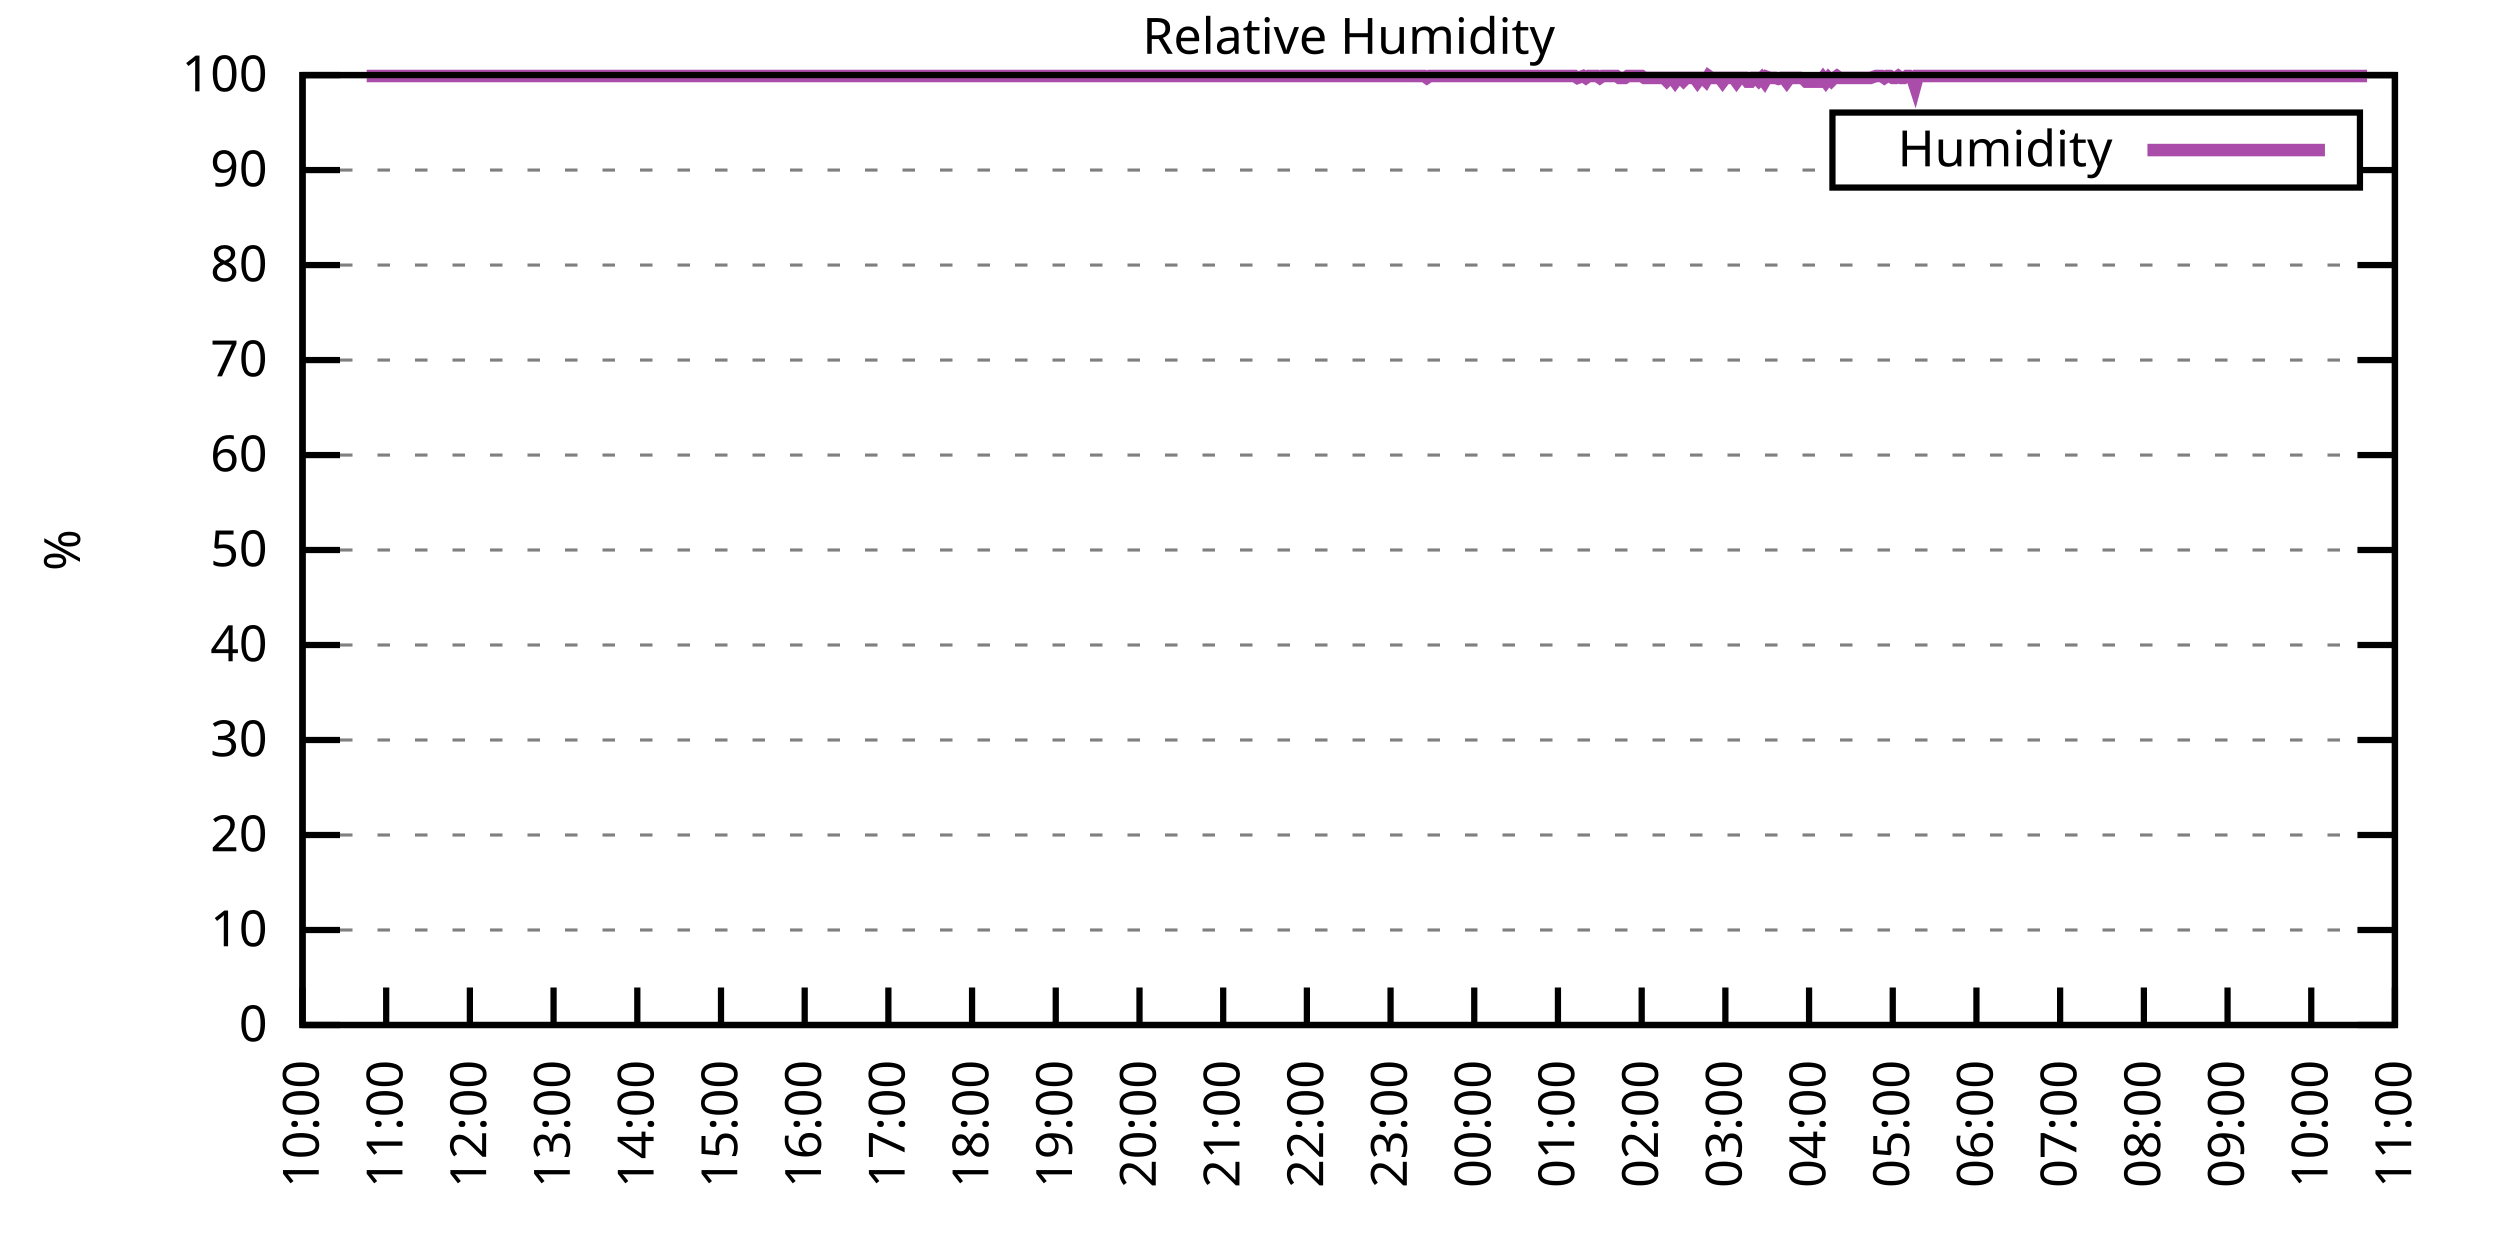
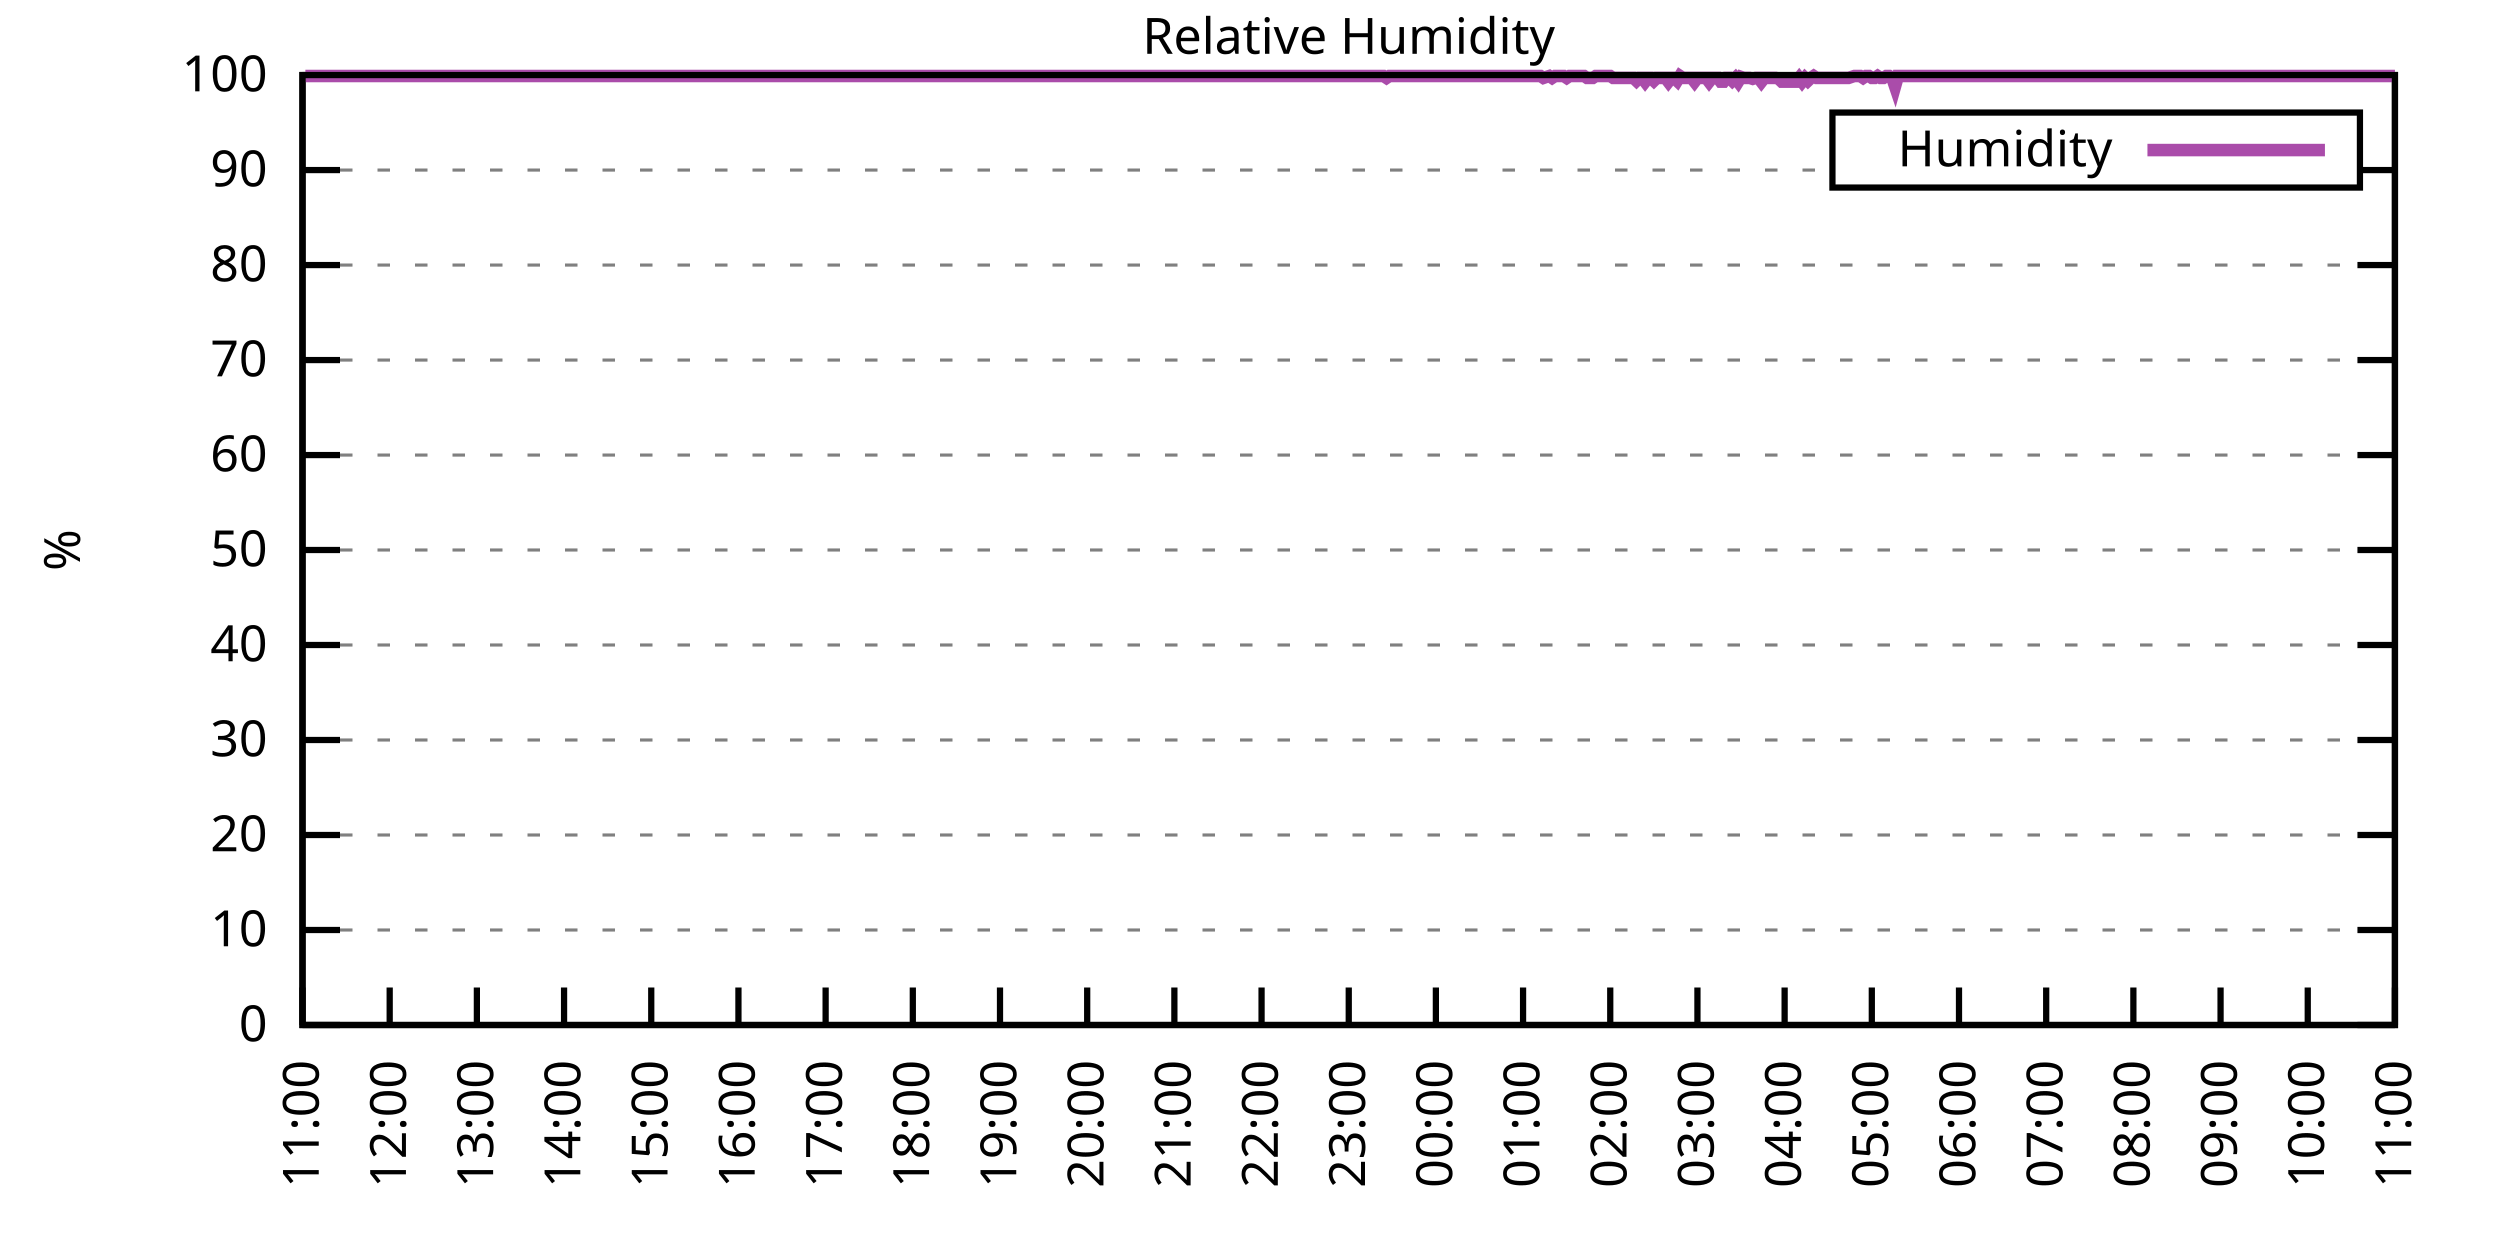
<svg xmlns="http://www.w3.org/2000/svg" xmlns:xlink="http://www.w3.org/1999/xlink" width="400" height="200" viewBox="0 0 400 200">
  <g id="gnuplot_canvas">
    <rect x="0" y="0" width="400" height="200" fill="none" />
    <defs>
      <circle id="gpDot" r="0.5" stroke-width="0.5" stroke="currentColor" />
      <path id="gpPt0" stroke-width="0.333" stroke="currentColor" d="M-1,0 h2 M0,-1 v2" />
      <path id="gpPt1" stroke-width="0.333" stroke="currentColor" d="M-1,-1 L1,1 M1,-1 L-1,1" />
      <path id="gpPt2" stroke-width="0.333" stroke="currentColor" d="M-1,0 L1,0 M0,-1 L0,1 M-1,-1 L1,1 M-1,1 L1,-1" />
      <rect id="gpPt3" stroke-width="0.333" stroke="currentColor" x="-1" y="-1" width="2" height="2" />
      <rect id="gpPt4" stroke-width="0.333" stroke="currentColor" fill="currentColor" x="-1" y="-1" width="2" height="2" />
      <circle id="gpPt5" stroke-width="0.333" stroke="currentColor" cx="0" cy="0" r="1" />
      <use xlink:href="#gpPt5" id="gpPt6" fill="currentColor" stroke="none" />
      <path id="gpPt7" stroke-width="0.333" stroke="currentColor" d="M0,-1.33 L-1.33,0.67 L1.33,0.67 z" />
      <use xlink:href="#gpPt7" id="gpPt8" fill="currentColor" stroke="none" />
      <use xlink:href="#gpPt7" id="gpPt9" stroke="currentColor" transform="rotate(180)" />
      <use xlink:href="#gpPt9" id="gpPt10" fill="currentColor" stroke="none" />
      <use xlink:href="#gpPt3" id="gpPt11" stroke="currentColor" transform="rotate(45)" />
      <use xlink:href="#gpPt11" id="gpPt12" fill="currentColor" stroke="none" />
      <path id="gpPt13" stroke-width="0.333" stroke="currentColor" d="M0,1.330 L1.265,0.411 L0.782,-1.067 L-0.782,-1.076 L-1.265,0.411 z" />
      <use xlink:href="#gpPt13" id="gpPt14" fill="currentColor" stroke="none" />
      <filter id="textbox" filterUnits="objectBoundingBox" x="0" y="0" height="1" width="1">
        <feFlood flood-color="white" flood-opacity="1" result="bgnd" />
        <feComposite in="SourceGraphic" in2="bgnd" operator="atop" />
      </filter>
      <filter id="greybox" filterUnits="objectBoundingBox" x="0" y="0" height="1" width="1">
        <feFlood flood-color="lightgrey" flood-opacity="1" result="grey" />
        <feComposite in="SourceGraphic" in2="grey" operator="atop" />
      </filter>
    </defs>
    <g fill="none" color="white" stroke="currentColor" stroke-width="1.00" stroke-linecap="butt" stroke-linejoin="miter">
</g>
    <g fill="none" color="black" stroke="currentColor" stroke-width="1.00" stroke-linecap="butt" stroke-linejoin="miter">
      <g stroke="none" shape-rendering="crispEdges">
        <polygon fill="rgb(255, 255, 255)" points="48.40,164.00 383.18,164.00 383.18,12.02 48.40,12.02 " />
      </g>
    </g>
    <g fill="none" color="black" stroke="currentColor" stroke-width="1.00" stroke-linecap="butt" stroke-linejoin="miter">
</g>
    <g fill="none" color="black" stroke="black" stroke-width="0.50" stroke-linecap="butt" stroke-linejoin="miter">
</g>
    <g fill="none" color="gray" stroke="currentColor" stroke-width="0.50" stroke-linecap="butt" stroke-linejoin="miter">
      <path stroke="gray" stroke-dasharray="2,4" class="gridline" d="M48.40,164.00 L383.19,164.00  " />
    </g>
    <g fill="none" color="gray" stroke="gray" stroke-width="1.00" stroke-linecap="butt" stroke-linejoin="miter">
</g>
    <g fill="none" color="black" stroke="currentColor" stroke-width="1.00" stroke-linecap="butt" stroke-linejoin="miter">
      <path stroke="black" d="M48.40,164.00 L54.40,164.00 M383.19,164.00 L377.19,164.00  " />
      <g transform="translate(42.80,166.60)" stroke="none" fill="black" font-family="Sans" font-size="8.00" text-anchor="end">
        <text>
          <tspan font-family="Sans"> 0</tspan>
        </text>
      </g>
    </g>
    <g fill="none" color="black" stroke="currentColor" stroke-width="1.00" stroke-linecap="butt" stroke-linejoin="miter">
</g>
    <g fill="none" color="black" stroke="black" stroke-width="0.50" stroke-linecap="butt" stroke-linejoin="miter">
</g>
    <g fill="none" color="gray" stroke="currentColor" stroke-width="0.50" stroke-linecap="butt" stroke-linejoin="miter">
      <path stroke="gray" stroke-dasharray="2,4" class="gridline" d="M48.40,148.80 L383.19,148.80  " />
    </g>
    <g fill="none" color="gray" stroke="gray" stroke-width="1.00" stroke-linecap="butt" stroke-linejoin="miter">
</g>
    <g fill="none" color="black" stroke="currentColor" stroke-width="1.00" stroke-linecap="butt" stroke-linejoin="miter">
      <path stroke="black" d="M48.40,148.80 L54.40,148.80 M383.19,148.80 L377.19,148.80  " />
      <g transform="translate(42.80,151.40)" stroke="none" fill="black" font-family="Sans" font-size="8.00" text-anchor="end">
        <text>
          <tspan font-family="Sans"> 10</tspan>
        </text>
      </g>
    </g>
    <g fill="none" color="black" stroke="currentColor" stroke-width="1.00" stroke-linecap="butt" stroke-linejoin="miter">
</g>
    <g fill="none" color="black" stroke="black" stroke-width="0.50" stroke-linecap="butt" stroke-linejoin="miter">
</g>
    <g fill="none" color="gray" stroke="currentColor" stroke-width="0.50" stroke-linecap="butt" stroke-linejoin="miter">
      <path stroke="gray" stroke-dasharray="2,4" class="gridline" d="M48.40,133.60 L383.19,133.60  " />
    </g>
    <g fill="none" color="gray" stroke="gray" stroke-width="1.00" stroke-linecap="butt" stroke-linejoin="miter">
</g>
    <g fill="none" color="black" stroke="currentColor" stroke-width="1.00" stroke-linecap="butt" stroke-linejoin="miter">
      <path stroke="black" d="M48.40,133.60 L54.40,133.60 M383.19,133.60 L377.19,133.60  " />
      <g transform="translate(42.80,136.20)" stroke="none" fill="black" font-family="Sans" font-size="8.00" text-anchor="end">
        <text>
          <tspan font-family="Sans"> 20</tspan>
        </text>
      </g>
    </g>
    <g fill="none" color="black" stroke="currentColor" stroke-width="1.00" stroke-linecap="butt" stroke-linejoin="miter">
</g>
    <g fill="none" color="black" stroke="black" stroke-width="0.50" stroke-linecap="butt" stroke-linejoin="miter">
</g>
    <g fill="none" color="gray" stroke="currentColor" stroke-width="0.50" stroke-linecap="butt" stroke-linejoin="miter">
      <path stroke="gray" stroke-dasharray="2,4" class="gridline" d="M48.40,118.40 L383.19,118.40  " />
    </g>
    <g fill="none" color="gray" stroke="gray" stroke-width="1.00" stroke-linecap="butt" stroke-linejoin="miter">
</g>
    <g fill="none" color="black" stroke="currentColor" stroke-width="1.00" stroke-linecap="butt" stroke-linejoin="miter">
      <path stroke="black" d="M48.40,118.40 L54.40,118.40 M383.19,118.40 L377.19,118.40  " />
      <g transform="translate(42.80,121.00)" stroke="none" fill="black" font-family="Sans" font-size="8.00" text-anchor="end">
        <text>
          <tspan font-family="Sans"> 30</tspan>
        </text>
      </g>
    </g>
    <g fill="none" color="black" stroke="currentColor" stroke-width="1.00" stroke-linecap="butt" stroke-linejoin="miter">
</g>
    <g fill="none" color="black" stroke="black" stroke-width="0.50" stroke-linecap="butt" stroke-linejoin="miter">
</g>
    <g fill="none" color="gray" stroke="currentColor" stroke-width="0.50" stroke-linecap="butt" stroke-linejoin="miter">
      <path stroke="gray" stroke-dasharray="2,4" class="gridline" d="M48.40,103.20 L383.19,103.20  " />
    </g>
    <g fill="none" color="gray" stroke="gray" stroke-width="1.00" stroke-linecap="butt" stroke-linejoin="miter">
</g>
    <g fill="none" color="black" stroke="currentColor" stroke-width="1.00" stroke-linecap="butt" stroke-linejoin="miter">
      <path stroke="black" d="M48.40,103.20 L54.40,103.20 M383.19,103.20 L377.19,103.20  " />
      <g transform="translate(42.80,105.80)" stroke="none" fill="black" font-family="Sans" font-size="8.00" text-anchor="end">
        <text>
          <tspan font-family="Sans"> 40</tspan>
        </text>
      </g>
    </g>
    <g fill="none" color="black" stroke="currentColor" stroke-width="1.00" stroke-linecap="butt" stroke-linejoin="miter">
</g>
    <g fill="none" color="black" stroke="black" stroke-width="0.50" stroke-linecap="butt" stroke-linejoin="miter">
</g>
    <g fill="none" color="gray" stroke="currentColor" stroke-width="0.50" stroke-linecap="butt" stroke-linejoin="miter">
      <path stroke="gray" stroke-dasharray="2,4" class="gridline" d="M48.40,88.00 L383.19,88.00  " />
    </g>
    <g fill="none" color="gray" stroke="gray" stroke-width="1.00" stroke-linecap="butt" stroke-linejoin="miter">
</g>
    <g fill="none" color="black" stroke="currentColor" stroke-width="1.00" stroke-linecap="butt" stroke-linejoin="miter">
      <path stroke="black" d="M48.40,88.00 L54.40,88.00 M383.19,88.00 L377.19,88.00  " />
      <g transform="translate(42.80,90.60)" stroke="none" fill="black" font-family="Sans" font-size="8.00" text-anchor="end">
        <text>
          <tspan font-family="Sans"> 50</tspan>
        </text>
      </g>
    </g>
    <g fill="none" color="black" stroke="currentColor" stroke-width="1.00" stroke-linecap="butt" stroke-linejoin="miter">
</g>
    <g fill="none" color="black" stroke="black" stroke-width="0.50" stroke-linecap="butt" stroke-linejoin="miter">
</g>
    <g fill="none" color="gray" stroke="currentColor" stroke-width="0.50" stroke-linecap="butt" stroke-linejoin="miter">
      <path stroke="gray" stroke-dasharray="2,4" class="gridline" d="M48.40,72.81 L383.19,72.81  " />
    </g>
    <g fill="none" color="gray" stroke="gray" stroke-width="1.00" stroke-linecap="butt" stroke-linejoin="miter">
</g>
    <g fill="none" color="black" stroke="currentColor" stroke-width="1.00" stroke-linecap="butt" stroke-linejoin="miter">
      <path stroke="black" d="M48.40,72.81 L54.40,72.81 M383.19,72.81 L377.19,72.81  " />
      <g transform="translate(42.80,75.41)" stroke="none" fill="black" font-family="Sans" font-size="8.00" text-anchor="end">
        <text>
          <tspan font-family="Sans"> 60</tspan>
        </text>
      </g>
    </g>
    <g fill="none" color="black" stroke="currentColor" stroke-width="1.00" stroke-linecap="butt" stroke-linejoin="miter">
</g>
    <g fill="none" color="black" stroke="black" stroke-width="0.50" stroke-linecap="butt" stroke-linejoin="miter">
</g>
    <g fill="none" color="gray" stroke="currentColor" stroke-width="0.50" stroke-linecap="butt" stroke-linejoin="miter">
      <path stroke="gray" stroke-dasharray="2,4" class="gridline" d="M48.40,57.61 L383.19,57.61  " />
    </g>
    <g fill="none" color="gray" stroke="gray" stroke-width="1.00" stroke-linecap="butt" stroke-linejoin="miter">
</g>
    <g fill="none" color="black" stroke="currentColor" stroke-width="1.00" stroke-linecap="butt" stroke-linejoin="miter">
      <path stroke="black" d="M48.40,57.61 L54.40,57.61 M383.19,57.61 L377.19,57.61  " />
      <g transform="translate(42.80,60.21)" stroke="none" fill="black" font-family="Sans" font-size="8.00" text-anchor="end">
        <text>
          <tspan font-family="Sans"> 70</tspan>
        </text>
      </g>
    </g>
    <g fill="none" color="black" stroke="currentColor" stroke-width="1.00" stroke-linecap="butt" stroke-linejoin="miter">
</g>
    <g fill="none" color="black" stroke="black" stroke-width="0.50" stroke-linecap="butt" stroke-linejoin="miter">
</g>
    <g fill="none" color="gray" stroke="currentColor" stroke-width="0.50" stroke-linecap="butt" stroke-linejoin="miter">
      <path stroke="gray" stroke-dasharray="2,4" class="gridline" d="M48.40,42.41 L383.19,42.41  " />
    </g>
    <g fill="none" color="gray" stroke="gray" stroke-width="1.00" stroke-linecap="butt" stroke-linejoin="miter">
</g>
    <g fill="none" color="black" stroke="currentColor" stroke-width="1.00" stroke-linecap="butt" stroke-linejoin="miter">
      <path stroke="black" d="M48.40,42.41 L54.40,42.41 M383.19,42.41 L377.19,42.41  " />
      <g transform="translate(42.80,45.01)" stroke="none" fill="black" font-family="Sans" font-size="8.00" text-anchor="end">
        <text>
          <tspan font-family="Sans"> 80</tspan>
        </text>
      </g>
    </g>
    <g fill="none" color="black" stroke="currentColor" stroke-width="1.00" stroke-linecap="butt" stroke-linejoin="miter">
</g>
    <g fill="none" color="black" stroke="black" stroke-width="0.50" stroke-linecap="butt" stroke-linejoin="miter">
</g>
    <g fill="none" color="gray" stroke="currentColor" stroke-width="0.50" stroke-linecap="butt" stroke-linejoin="miter">
      <path stroke="gray" stroke-dasharray="2,4" class="gridline" d="M48.40,27.21 L293.19,27.21 M377.59,27.21 L383.19,27.21  " />
    </g>
    <g fill="none" color="gray" stroke="gray" stroke-width="1.00" stroke-linecap="butt" stroke-linejoin="miter">
</g>
    <g fill="none" color="black" stroke="currentColor" stroke-width="1.00" stroke-linecap="butt" stroke-linejoin="miter">
      <path stroke="black" d="M48.40,27.21 L54.40,27.21 M383.19,27.21 L377.19,27.21  " />
      <g transform="translate(42.80,29.81)" stroke="none" fill="black" font-family="Sans" font-size="8.00" text-anchor="end">
        <text>
          <tspan font-family="Sans"> 90</tspan>
        </text>
      </g>
    </g>
    <g fill="none" color="black" stroke="currentColor" stroke-width="1.00" stroke-linecap="butt" stroke-linejoin="miter">
</g>
    <g fill="none" color="black" stroke="black" stroke-width="0.50" stroke-linecap="butt" stroke-linejoin="miter">
</g>
    <g fill="none" color="gray" stroke="currentColor" stroke-width="0.50" stroke-linecap="butt" stroke-linejoin="miter">
      <path stroke="gray" stroke-dasharray="2,4" class="gridline" d="M48.40,12.01 L383.19,12.01  " />
    </g>
    <g fill="none" color="gray" stroke="gray" stroke-width="1.00" stroke-linecap="butt" stroke-linejoin="miter">
</g>
    <g fill="none" color="black" stroke="currentColor" stroke-width="1.00" stroke-linecap="butt" stroke-linejoin="miter">
      <path stroke="black" d="M48.40,12.01 L54.40,12.01 M383.19,12.01 L377.19,12.01  " />
      <g transform="translate(42.80,14.61)" stroke="none" fill="black" font-family="Sans" font-size="8.00" text-anchor="end">
        <text>
          <tspan font-family="Sans"> 100</tspan>
        </text>
      </g>
    </g>
    <g fill="none" color="black" stroke="currentColor" stroke-width="1.00" stroke-linecap="butt" stroke-linejoin="miter">
      <path stroke="black" d="M48.40,164.00 L48.40,158.00  " />
      <g transform="translate(51.00,169.60) rotate(270.00)" stroke="none" fill="black" font-family="Sans" font-size="8.00" text-anchor="end">
        <text>
-           <tspan font-family="Sans">10:00</tspan>
-         </text>
-       </g>
-     </g>
-     <g fill="none" color="black" stroke="currentColor" stroke-width="1.00" stroke-linecap="butt" stroke-linejoin="miter">
-       <path stroke="black" d="M61.79,164.00 L61.79,158.00  " />
-       <g transform="translate(64.39,169.60) rotate(270.00)" stroke="none" fill="black" font-family="Sans" font-size="8.00" text-anchor="end">
-         <text>
          <tspan font-family="Sans">11:00</tspan>
        </text>
      </g>
    </g>
    <g fill="none" color="black" stroke="currentColor" stroke-width="1.00" stroke-linecap="butt" stroke-linejoin="miter">
-       <path stroke="black" d="M75.18,164.00 L75.18,158.00  " />
-       <g transform="translate(77.78,169.60) rotate(270.00)" stroke="none" fill="black" font-family="Sans" font-size="8.00" text-anchor="end">
+       <path stroke="black" d="M62.35,164.00 L62.35,158.00  " />
+       <g transform="translate(64.95,169.60) rotate(270.00)" stroke="none" fill="black" font-family="Sans" font-size="8.00" text-anchor="end">
        <text>
          <tspan font-family="Sans">12:00</tspan>
        </text>
      </g>
    </g>
    <g fill="none" color="black" stroke="currentColor" stroke-width="1.00" stroke-linecap="butt" stroke-linejoin="miter">
-       <path stroke="black" d="M88.57,164.00 L88.57,158.00  " />
-       <g transform="translate(91.17,169.60) rotate(270.00)" stroke="none" fill="black" font-family="Sans" font-size="8.00" text-anchor="end">
+       <path stroke="black" d="M76.30,164.00 L76.30,158.00  " />
+       <g transform="translate(78.90,169.60) rotate(270.00)" stroke="none" fill="black" font-family="Sans" font-size="8.00" text-anchor="end">
        <text>
          <tspan font-family="Sans">13:00</tspan>
        </text>
      </g>
    </g>
    <g fill="none" color="black" stroke="currentColor" stroke-width="1.00" stroke-linecap="butt" stroke-linejoin="miter">
-       <path stroke="black" d="M101.97,164.00 L101.97,158.00  " />
-       <g transform="translate(104.57,169.60) rotate(270.00)" stroke="none" fill="black" font-family="Sans" font-size="8.00" text-anchor="end">
+       <path stroke="black" d="M90.25,164.00 L90.25,158.00  " />
+       <g transform="translate(92.85,169.60) rotate(270.00)" stroke="none" fill="black" font-family="Sans" font-size="8.00" text-anchor="end">
        <text>
          <tspan font-family="Sans">14:00</tspan>
        </text>
      </g>
    </g>
    <g fill="none" color="black" stroke="currentColor" stroke-width="1.00" stroke-linecap="butt" stroke-linejoin="miter">
-       <path stroke="black" d="M115.36,164.00 L115.36,158.00  " />
-       <g transform="translate(117.96,169.60) rotate(270.00)" stroke="none" fill="black" font-family="Sans" font-size="8.00" text-anchor="end">
+       <path stroke="black" d="M104.20,164.00 L104.20,158.00  " />
+       <g transform="translate(106.80,169.60) rotate(270.00)" stroke="none" fill="black" font-family="Sans" font-size="8.00" text-anchor="end">
        <text>
          <tspan font-family="Sans">15:00</tspan>
        </text>
      </g>
    </g>
    <g fill="none" color="black" stroke="currentColor" stroke-width="1.00" stroke-linecap="butt" stroke-linejoin="miter">
-       <path stroke="black" d="M128.75,164.00 L128.75,158.00  " />
-       <g transform="translate(131.35,169.60) rotate(270.00)" stroke="none" fill="black" font-family="Sans" font-size="8.00" text-anchor="end">
+       <path stroke="black" d="M118.15,164.00 L118.15,158.00  " />
+       <g transform="translate(120.75,169.60) rotate(270.00)" stroke="none" fill="black" font-family="Sans" font-size="8.00" text-anchor="end">
        <text>
          <tspan font-family="Sans">16:00</tspan>
        </text>
      </g>
    </g>
    <g fill="none" color="black" stroke="currentColor" stroke-width="1.00" stroke-linecap="butt" stroke-linejoin="miter">
-       <path stroke="black" d="M142.14,164.00 L142.14,158.00  " />
-       <g transform="translate(144.74,169.60) rotate(270.00)" stroke="none" fill="black" font-family="Sans" font-size="8.00" text-anchor="end">
+       <path stroke="black" d="M132.10,164.00 L132.10,158.00  " />
+       <g transform="translate(134.70,169.60) rotate(270.00)" stroke="none" fill="black" font-family="Sans" font-size="8.00" text-anchor="end">
        <text>
          <tspan font-family="Sans">17:00</tspan>
        </text>
      </g>
    </g>
    <g fill="none" color="black" stroke="currentColor" stroke-width="1.00" stroke-linecap="butt" stroke-linejoin="miter">
-       <path stroke="black" d="M155.53,164.00 L155.53,158.00  " />
-       <g transform="translate(158.13,169.60) rotate(270.00)" stroke="none" fill="black" font-family="Sans" font-size="8.00" text-anchor="end">
+       <path stroke="black" d="M146.05,164.00 L146.05,158.00  " />
+       <g transform="translate(148.65,169.60) rotate(270.00)" stroke="none" fill="black" font-family="Sans" font-size="8.00" text-anchor="end">
        <text>
          <tspan font-family="Sans">18:00</tspan>
        </text>
      </g>
    </g>
    <g fill="none" color="black" stroke="currentColor" stroke-width="1.00" stroke-linecap="butt" stroke-linejoin="miter">
-       <path stroke="black" d="M168.92,164.00 L168.92,158.00  " />
-       <g transform="translate(171.52,169.60) rotate(270.00)" stroke="none" fill="black" font-family="Sans" font-size="8.00" text-anchor="end">
+       <path stroke="black" d="M160.00,164.00 L160.00,158.00  " />
+       <g transform="translate(162.60,169.60) rotate(270.00)" stroke="none" fill="black" font-family="Sans" font-size="8.00" text-anchor="end">
        <text>
          <tspan font-family="Sans">19:00</tspan>
        </text>
      </g>
    </g>
    <g fill="none" color="black" stroke="currentColor" stroke-width="1.00" stroke-linecap="butt" stroke-linejoin="miter">
-       <path stroke="black" d="M182.32,164.00 L182.32,158.00  " />
-       <g transform="translate(184.92,169.60) rotate(270.00)" stroke="none" fill="black" font-family="Sans" font-size="8.00" text-anchor="end">
+       <path stroke="black" d="M173.95,164.00 L173.95,158.00  " />
+       <g transform="translate(176.55,169.60) rotate(270.00)" stroke="none" fill="black" font-family="Sans" font-size="8.00" text-anchor="end">
        <text>
          <tspan font-family="Sans">20:00</tspan>
        </text>
      </g>
    </g>
    <g fill="none" color="black" stroke="currentColor" stroke-width="1.00" stroke-linecap="butt" stroke-linejoin="miter">
-       <path stroke="black" d="M195.71,164.00 L195.71,158.00  " />
-       <g transform="translate(198.31,169.60) rotate(270.00)" stroke="none" fill="black" font-family="Sans" font-size="8.00" text-anchor="end">
+       <path stroke="black" d="M187.90,164.00 L187.90,158.00  " />
+       <g transform="translate(190.50,169.60) rotate(270.00)" stroke="none" fill="black" font-family="Sans" font-size="8.00" text-anchor="end">
        <text>
          <tspan font-family="Sans">21:00</tspan>
        </text>
      </g>
    </g>
    <g fill="none" color="black" stroke="currentColor" stroke-width="1.00" stroke-linecap="butt" stroke-linejoin="miter">
-       <path stroke="black" d="M209.10,164.00 L209.10,158.00  " />
-       <g transform="translate(211.70,169.60) rotate(270.00)" stroke="none" fill="black" font-family="Sans" font-size="8.00" text-anchor="end">
+       <path stroke="black" d="M201.85,164.00 L201.85,158.00  " />
+       <g transform="translate(204.45,169.60) rotate(270.00)" stroke="none" fill="black" font-family="Sans" font-size="8.00" text-anchor="end">
        <text>
          <tspan font-family="Sans">22:00</tspan>
        </text>
      </g>
    </g>
    <g fill="none" color="black" stroke="currentColor" stroke-width="1.00" stroke-linecap="butt" stroke-linejoin="miter">
-       <path stroke="black" d="M222.49,164.00 L222.49,158.00  " />
-       <g transform="translate(225.09,169.60) rotate(270.00)" stroke="none" fill="black" font-family="Sans" font-size="8.00" text-anchor="end">
+       <path stroke="black" d="M215.80,164.00 L215.80,158.00  " />
+       <g transform="translate(218.40,169.60) rotate(270.00)" stroke="none" fill="black" font-family="Sans" font-size="8.00" text-anchor="end">
        <text>
          <tspan font-family="Sans">23:00</tspan>
        </text>
      </g>
    </g>
    <g fill="none" color="black" stroke="currentColor" stroke-width="1.00" stroke-linecap="butt" stroke-linejoin="miter">
-       <path stroke="black" d="M235.88,164.00 L235.88,158.00  " />
-       <g transform="translate(238.48,169.60) rotate(270.00)" stroke="none" fill="black" font-family="Sans" font-size="8.00" text-anchor="end">
+       <path stroke="black" d="M229.74,164.00 L229.74,158.00  " />
+       <g transform="translate(232.34,169.60) rotate(270.00)" stroke="none" fill="black" font-family="Sans" font-size="8.00" text-anchor="end">
        <text>
          <tspan font-family="Sans">00:00</tspan>
        </text>
      </g>
    </g>
    <g fill="none" color="black" stroke="currentColor" stroke-width="1.00" stroke-linecap="butt" stroke-linejoin="miter">
-       <path stroke="black" d="M249.27,164.00 L249.27,158.00  " />
-       <g transform="translate(251.87,169.60) rotate(270.00)" stroke="none" fill="black" font-family="Sans" font-size="8.00" text-anchor="end">
+       <path stroke="black" d="M243.69,164.00 L243.69,158.00  " />
+       <g transform="translate(246.29,169.60) rotate(270.00)" stroke="none" fill="black" font-family="Sans" font-size="8.00" text-anchor="end">
        <text>
          <tspan font-family="Sans">01:00</tspan>
        </text>
      </g>
    </g>
    <g fill="none" color="black" stroke="currentColor" stroke-width="1.00" stroke-linecap="butt" stroke-linejoin="miter">
-       <path stroke="black" d="M262.67,164.00 L262.67,158.00  " />
-       <g transform="translate(265.27,169.60) rotate(270.00)" stroke="none" fill="black" font-family="Sans" font-size="8.00" text-anchor="end">
+       <path stroke="black" d="M257.64,164.00 L257.64,158.00  " />
+       <g transform="translate(260.24,169.60) rotate(270.00)" stroke="none" fill="black" font-family="Sans" font-size="8.00" text-anchor="end">
        <text>
          <tspan font-family="Sans">02:00</tspan>
        </text>
      </g>
    </g>
    <g fill="none" color="black" stroke="currentColor" stroke-width="1.00" stroke-linecap="butt" stroke-linejoin="miter">
-       <path stroke="black" d="M276.06,164.00 L276.06,158.00  " />
-       <g transform="translate(278.66,169.60) rotate(270.00)" stroke="none" fill="black" font-family="Sans" font-size="8.00" text-anchor="end">
+       <path stroke="black" d="M271.59,164.00 L271.59,158.00  " />
+       <g transform="translate(274.19,169.60) rotate(270.00)" stroke="none" fill="black" font-family="Sans" font-size="8.00" text-anchor="end">
        <text>
          <tspan font-family="Sans">03:00</tspan>
        </text>
      </g>
    </g>
    <g fill="none" color="black" stroke="currentColor" stroke-width="1.00" stroke-linecap="butt" stroke-linejoin="miter">
-       <path stroke="black" d="M289.45,164.00 L289.45,158.00  " />
-       <g transform="translate(292.05,169.60) rotate(270.00)" stroke="none" fill="black" font-family="Sans" font-size="8.00" text-anchor="end">
+       <path stroke="black" d="M285.54,164.00 L285.54,158.00  " />
+       <g transform="translate(288.14,169.60) rotate(270.00)" stroke="none" fill="black" font-family="Sans" font-size="8.00" text-anchor="end">
        <text>
          <tspan font-family="Sans">04:00</tspan>
        </text>
      </g>
    </g>
    <g fill="none" color="black" stroke="currentColor" stroke-width="1.00" stroke-linecap="butt" stroke-linejoin="miter">
-       <path stroke="black" d="M302.84,164.00 L302.84,158.00  " />
-       <g transform="translate(305.44,169.60) rotate(270.00)" stroke="none" fill="black" font-family="Sans" font-size="8.00" text-anchor="end">
+       <path stroke="black" d="M299.49,164.00 L299.49,158.00  " />
+       <g transform="translate(302.09,169.60) rotate(270.00)" stroke="none" fill="black" font-family="Sans" font-size="8.00" text-anchor="end">
        <text>
          <tspan font-family="Sans">05:00</tspan>
        </text>
      </g>
    </g>
    <g fill="none" color="black" stroke="currentColor" stroke-width="1.00" stroke-linecap="butt" stroke-linejoin="miter">
-       <path stroke="black" d="M316.23,164.00 L316.23,158.00  " />
-       <g transform="translate(318.83,169.60) rotate(270.00)" stroke="none" fill="black" font-family="Sans" font-size="8.00" text-anchor="end">
+       <path stroke="black" d="M313.44,164.00 L313.44,158.00  " />
+       <g transform="translate(316.04,169.60) rotate(270.00)" stroke="none" fill="black" font-family="Sans" font-size="8.00" text-anchor="end">
        <text>
          <tspan font-family="Sans">06:00</tspan>
        </text>
      </g>
    </g>
    <g fill="none" color="black" stroke="currentColor" stroke-width="1.00" stroke-linecap="butt" stroke-linejoin="miter">
-       <path stroke="black" d="M329.62,164.00 L329.62,158.00  " />
-       <g transform="translate(332.22,169.60) rotate(270.00)" stroke="none" fill="black" font-family="Sans" font-size="8.00" text-anchor="end">
+       <path stroke="black" d="M327.39,164.00 L327.39,158.00  " />
+       <g transform="translate(329.99,169.60) rotate(270.00)" stroke="none" fill="black" font-family="Sans" font-size="8.00" text-anchor="end">
        <text>
          <tspan font-family="Sans">07:00</tspan>
        </text>
      </g>
    </g>
    <g fill="none" color="black" stroke="currentColor" stroke-width="1.00" stroke-linecap="butt" stroke-linejoin="miter">
-       <path stroke="black" d="M343.02,164.00 L343.02,158.00  " />
-       <g transform="translate(345.62,169.60) rotate(270.00)" stroke="none" fill="black" font-family="Sans" font-size="8.00" text-anchor="end">
+       <path stroke="black" d="M341.34,164.00 L341.34,158.00  " />
+       <g transform="translate(343.94,169.60) rotate(270.00)" stroke="none" fill="black" font-family="Sans" font-size="8.00" text-anchor="end">
        <text>
          <tspan font-family="Sans">08:00</tspan>
        </text>
      </g>
    </g>
    <g fill="none" color="black" stroke="currentColor" stroke-width="1.00" stroke-linecap="butt" stroke-linejoin="miter">
-       <path stroke="black" d="M356.41,164.00 L356.41,158.00  " />
-       <g transform="translate(359.01,169.60) rotate(270.00)" stroke="none" fill="black" font-family="Sans" font-size="8.00" text-anchor="end">
+       <path stroke="black" d="M355.29,164.00 L355.29,158.00  " />
+       <g transform="translate(357.89,169.60) rotate(270.00)" stroke="none" fill="black" font-family="Sans" font-size="8.00" text-anchor="end">
        <text>
          <tspan font-family="Sans">09:00</tspan>
        </text>
      </g>
    </g>
    <g fill="none" color="black" stroke="currentColor" stroke-width="1.00" stroke-linecap="butt" stroke-linejoin="miter">
-       <path stroke="black" d="M369.80,164.00 L369.80,158.00  " />
-       <g transform="translate(372.40,169.60) rotate(270.00)" stroke="none" fill="black" font-family="Sans" font-size="8.00" text-anchor="end">
+       <path stroke="black" d="M369.24,164.00 L369.24,158.00  " />
+       <g transform="translate(371.84,169.60) rotate(270.00)" stroke="none" fill="black" font-family="Sans" font-size="8.00" text-anchor="end">
        <text>
          <tspan font-family="Sans">10:00</tspan>
        </text>
      </g>
    </g>
    <g fill="none" color="black" stroke="currentColor" stroke-width="1.00" stroke-linecap="butt" stroke-linejoin="miter">
      <path stroke="black" d="M383.19,164.00 L383.19,158.00  " />
      <g transform="translate(385.79,169.60) rotate(270.00)" stroke="none" fill="black" font-family="Sans" font-size="8.00" text-anchor="end">
        <text>
          <tspan font-family="Sans">11:00</tspan>
        </text>
      </g>
    </g>
    <g fill="none" color="black" stroke="currentColor" stroke-width="1.00" stroke-linecap="butt" stroke-linejoin="miter">
</g>
    <g fill="none" color="black" stroke="currentColor" stroke-width="1.00" stroke-linecap="butt" stroke-linejoin="miter">
      <path stroke="black" d="M48.40,12.01 L48.40,164.00 L383.19,164.00 L383.19,12.01 L48.40,12.01 Z  " />
    </g>
    <g fill="none" color="black" stroke="currentColor" stroke-width="1.00" stroke-linecap="butt" stroke-linejoin="miter">
</g>
    <g fill="none" color="black" stroke="currentColor" stroke-width="1.00" stroke-linecap="butt" stroke-linejoin="miter">
      <path stroke="black" d="M293.19,30.01 L293.19,18.01 L377.59,18.01 L377.59,30.01 L293.19,30.01 Z  " />
    </g>
    <g id="Relative_Humidity_plot_1">
      <g fill="none" color="white" stroke="black" stroke-width="2.00" stroke-linecap="butt" stroke-linejoin="miter">
</g>
      <g fill="none" color="black" stroke="currentColor" stroke-width="2.00" stroke-linecap="butt" stroke-linejoin="miter">
        <g transform="translate(337.99,26.61)" stroke="none" fill="black" font-family="Sans" font-size="8.00" text-anchor="end">
          <text>
            <tspan font-family="Sans">Humidity</tspan>
          </text>
        </g>
      </g>
      <g fill="none" color="black" stroke="currentColor" stroke-width="2.00" stroke-linecap="butt" stroke-linejoin="miter">
-         <path stroke="rgb(170,  76, 170)" d="M343.59,24.01 L371.99,24.01 M58.67,12.16 L59.11,12.16 L59.56,12.16 L60.01,12.16 L60.45,12.16 L60.90,12.16   L61.35,12.16 L61.79,12.16 L62.24,12.16 L62.68,12.16 L63.13,12.16 L63.58,12.16 L64.02,12.16 L64.47,12.16   L64.92,12.16 L65.36,12.16 L65.81,12.16 L66.26,12.16 L66.70,12.16 L67.15,12.16 L67.59,12.16 L68.04,12.16   L68.49,12.16 L68.93,12.16 L69.38,12.16 L69.83,12.16 L70.27,12.16 L70.72,12.16 L71.17,12.16 L71.61,12.16   L72.06,12.16 L72.50,12.16 L72.95,12.16 L73.40,12.16 L73.84,12.16 L74.29,12.16 L74.74,12.16 L75.18,12.16   L75.63,12.16 L76.08,12.16 L76.52,12.16 L76.97,12.16 L77.42,12.16 L77.86,12.16 L78.31,12.16 L78.75,12.16   L79.20,12.16 L79.65,12.16 L80.09,12.16 L80.54,12.16 L80.99,12.16 L81.43,12.16 L81.88,12.16 L82.33,12.16   L82.77,12.16 L83.22,12.16 L83.66,12.16 L84.11,12.16 L84.56,12.16 L85.00,12.16 L85.45,12.16 L85.90,12.16   L86.34,12.16 L86.79,12.16 L87.24,12.16 L87.68,12.16 L88.13,12.16 L88.57,12.16 L89.02,12.16 L89.47,12.16   L89.91,12.16 L90.36,12.16 L90.81,12.16 L91.25,12.16 L91.70,12.16 L92.15,12.16 L92.59,12.16 L93.04,12.16   L93.49,12.16 L93.93,12.16 L94.38,12.16 L94.82,12.16 L95.27,12.16 L95.72,12.16 L96.16,12.16 L96.61,12.16   L97.06,12.16 L97.50,12.16 L97.95,12.16 L98.40,12.16 L98.84,12.16 L99.29,12.16 L99.73,12.16 L100.18,12.16   L100.63,12.16 L101.07,12.16 L114.69,12.16 L115.36,12.16 L115.80,12.16 L116.25,12.16 L116.70,12.16 L117.14,12.16   L117.59,12.16 L118.04,12.16 L118.48,12.16 L118.93,12.16 L119.38,12.16 L119.82,12.16 L120.27,12.16 L120.94,12.16   L121.61,12.16 L122.05,12.16 L122.50,12.16 L122.95,12.16 L123.39,12.16 L123.84,12.16 L124.29,12.16 L124.73,12.16   L125.18,12.16 L125.62,12.16 L126.07,12.16 L126.52,12.16 L126.96,12.16 L127.41,12.16 L127.86,12.16 L128.30,12.16   L128.75,12.16 L184.55,12.16 L185.44,12.16 L185.89,12.16 L186.33,12.16 L186.78,12.16 L187.23,12.16 L187.67,12.16   L188.12,12.16 L188.57,12.16 L189.01,12.16 L189.46,12.16 L214.01,12.16 L214.90,12.16 L215.35,12.16 L215.80,12.16   L216.24,12.16 L216.69,12.16 L217.13,12.16 L217.58,12.16 L218.03,12.16 L218.47,12.16 L218.92,12.16 L219.37,12.16   L219.81,12.16 L220.26,12.16 L220.71,12.16 L221.15,12.16 L221.60,12.16 L222.04,12.16 L222.49,12.16 L222.94,12.16   L223.38,12.16 L223.83,12.16 L224.28,12.16 L224.72,12.16 L225.17,12.16 L225.62,12.16 L226.06,12.16 L226.51,12.16   L226.95,12.16 L227.40,12.16 L227.85,12.16 L228.29,12.47 L228.74,12.16 L229.19,12.16 L229.63,12.16 L230.08,12.16   L230.53,12.16 L230.97,12.16 L231.42,12.16 L231.86,12.16 L232.31,12.16 L232.76,12.16 L233.20,12.16 L233.65,12.16   L234.10,12.16 L234.54,12.16 L234.99,12.16 L235.44,12.16 L235.88,12.16 L236.33,12.16 L236.78,12.16 L237.22,12.16   L237.67,12.16 L238.11,12.16 L238.56,12.16 L239.01,12.16 L239.45,12.16 L239.90,12.16 L240.35,12.16 L240.79,12.16   L241.24,12.16 L241.69,12.16 L242.13,12.16 L242.58,12.16 L243.02,12.16 L243.47,12.16 L243.92,12.16 L244.36,12.16   L244.81,12.16 L245.26,12.16 L245.70,12.16 L246.15,12.16 L246.60,12.16 L247.04,12.16 L247.49,12.16 L247.93,12.16   L248.38,12.16 L248.83,12.16 L249.27,12.16 L249.72,12.16 L250.17,12.16 L250.61,12.16 L251.06,12.16 L251.51,12.16   L251.95,12.16 L252.40,12.47 L252.85,12.31 L253.29,12.16 L253.74,12.47 L254.18,12.16 L254.63,12.16 L255.08,12.16   L255.52,12.16 L255.97,12.47 L256.42,12.16 L256.86,12.16 L257.31,12.16 L257.76,12.16 L258.20,12.16 L258.65,12.16   L259.09,12.47 L259.54,12.47 L259.99,12.47 L260.43,12.16 L260.88,12.16 L261.33,12.16 L261.77,12.16 L262.22,12.16   L262.67,12.16 L263.11,12.47 L263.56,12.47 L264.00,12.47 L264.45,12.47 L264.90,12.47 L265.34,12.47 L265.79,12.47   L266.24,12.47 L266.68,12.92 L267.13,12.47 L267.58,12.47 L268.02,13.07 L268.47,12.47 L268.92,12.47 L269.36,12.92   L269.81,12.47 L270.25,12.47 L270.70,12.47 L271.15,12.47 L271.59,13.07 L272.04,12.47 L272.49,12.47 L272.93,12.92   L273.38,12.16 L273.83,12.47 L274.27,12.47 L274.72,12.47 L275.16,12.47 L275.61,13.07 L276.06,12.47 L276.50,12.47   L276.95,12.47 L277.40,12.47 L277.84,13.07 L278.29,12.47 L278.74,12.47 L279.18,12.47 L279.63,13.07 L280.07,13.07   L280.52,12.47 L280.97,12.47 L281.41,12.92 L281.86,12.47 L282.31,13.07 L282.75,12.31 L283.20,12.47 L283.65,12.47   L284.09,12.47 L284.54,12.62 L284.98,12.47 L285.43,12.47 L285.88,13.07 L286.32,12.47 L286.77,12.47 L287.22,12.47   L287.66,12.47 L288.11,12.47 L288.56,12.62 L289.00,13.07 L289.45,13.07 L289.90,13.07 L290.34,13.07 L290.79,13.07   L291.23,13.07 L291.68,12.47 L292.13,13.07 L292.57,12.47 L293.02,12.92 L293.47,12.47 L293.91,12.16 L294.36,12.47   L294.81,12.47 L295.25,12.47 L295.70,12.47 L296.14,12.47 L296.59,12.47 L297.04,12.47 L297.48,12.47 L297.93,12.47   L298.38,12.47 L298.82,12.47 L299.27,12.47 L299.72,12.31 L300.16,12.16 L300.61,12.16 L301.05,12.16 L301.50,12.47   L301.95,12.16 L302.39,12.16 L302.84,12.47 L303.29,12.47 L303.73,12.16 L304.18,12.47 L304.63,12.47 L305.07,12.16   L305.52,12.16 L305.97,12.47 L306.41,13.83 L306.86,12.16 L307.30,12.16 L307.75,12.16 L308.20,12.16 L308.64,12.16   L309.09,12.16 L309.54,12.16 L309.98,12.16 L310.43,12.16 L310.88,12.16 L311.32,12.16 L311.77,12.16 L312.21,12.16   L312.66,12.16 L313.11,12.16 L313.55,12.16 L314.00,12.16 L314.45,12.16 L314.89,12.16 L315.34,12.16 L315.79,12.16   L316.23,12.16 L316.68,12.16 L317.12,12.16 L317.57,12.16 L318.02,12.16 L318.46,12.16 L318.91,12.16 L319.36,12.16   L319.80,12.16 L320.25,12.16 L320.70,12.16 L321.14,12.16 L321.59,12.16 L322.04,12.16 L322.48,12.16 L322.93,12.16   L323.37,12.16 L323.82,12.16 L324.27,12.16 L324.71,12.16 L325.16,12.16 L325.61,12.16 L326.05,12.16 L326.50,12.16   L326.95,12.16 L327.39,12.16 L327.84,12.16 L328.28,12.16 L328.73,12.16 L329.18,12.16 L329.62,12.16 L330.07,12.16   L330.52,12.16 L330.96,12.16 L331.41,12.16 L331.86,12.16 L332.30,12.16 L332.75,12.16 L333.19,12.16 L333.64,12.16   L334.09,12.16 L334.53,12.16 L334.98,12.16 L335.43,12.16 L335.87,12.16 L336.32,12.16 L336.77,12.16 L337.21,12.16   L337.66,12.16 L338.10,12.16 L338.55,12.16 L339.00,12.16 L339.44,12.16 L339.89,12.16 L340.34,12.16 L340.78,12.16   L341.23,12.16 L341.68,12.16 L342.12,12.16 L342.57,12.16 L343.02,12.16 L343.46,12.16 L343.91,12.16 L344.35,12.16   L344.80,12.16 L345.25,12.16 L345.69,12.16 L346.14,12.16 L346.59,12.16 L347.03,12.16 L347.48,12.16 L347.93,12.16   L348.37,12.16 L348.82,12.16 L349.26,12.16 L349.71,12.16 L350.16,12.16 L350.60,12.16 L351.05,12.16 L351.50,12.16   L351.94,12.16 L352.39,12.16 L352.84,12.16 L353.28,12.16 L353.73,12.16 L354.17,12.16 L354.62,12.16 L355.07,12.16   L355.51,12.16 L355.96,12.16 L356.41,12.16 L356.85,12.16 L357.30,12.16 L357.75,12.16 L358.19,12.16 L358.64,12.16   L359.09,12.16 L359.53,12.16 L359.98,12.16 L360.42,12.16 L360.87,12.16 L361.32,12.16 L361.76,12.16 L362.21,12.16   L362.66,12.16 L363.10,12.16 L363.55,12.16 L364.00,12.16 L364.44,12.16 L364.89,12.16 L365.33,12.16 L365.78,12.16   L366.23,12.16 L366.67,12.16 L367.12,12.16 L367.57,12.16 L368.01,12.16 L368.46,12.16 L368.91,12.16 L369.35,12.16   L369.80,12.16 L370.24,12.16 L370.69,12.16 L371.14,12.16 L371.58,12.16 L372.03,12.16 L372.48,12.16 L372.92,12.16   L373.37,12.16 L373.82,12.16 L374.26,12.16 L374.71,12.16 L375.16,12.16 L375.60,12.16 L376.05,12.16 L376.49,12.16   L376.94,12.16 L377.39,12.16 L377.83,12.16 L378.28,12.16 L378.73,12.16  " />
+         <path stroke="rgb(170,  76, 170)" d="M343.59,24.01 L371.99,24.01 M48.86,12.16 L49.33,12.16 L49.79,12.16 L50.26,12.16 L50.72,12.16 L51.19,12.16   L51.65,12.16 L52.12,12.16 L52.58,12.16 L53.05,12.16 L53.51,12.16 L53.98,12.16 L54.44,12.16 L54.91,12.16   L55.37,12.16 L55.84,12.16 L56.30,12.16 L56.77,12.16 L57.23,12.16 L57.70,12.16 L58.16,12.16 L58.63,12.16   L59.09,12.16 L59.56,12.16 L60.02,12.16 L60.49,12.16 L60.95,12.16 L61.42,12.16 L61.88,12.16 L62.35,12.16   L62.81,12.16 L63.28,12.16 L63.74,12.16 L64.21,12.16 L64.67,12.16 L65.14,12.16 L65.60,12.16 L66.07,12.16   L66.53,12.16 L67.00,12.16 L67.46,12.16 L67.93,12.16 L68.39,12.16 L68.86,12.16 L69.32,12.16 L69.79,12.16   L70.25,12.16 L70.72,12.16 L71.18,12.16 L71.65,12.16 L72.11,12.16 L72.58,12.16 L73.04,12.16 L73.51,12.16   L73.97,12.16 L74.44,12.16 L74.90,12.16 L75.37,12.16 L75.83,12.16 L76.30,12.16 L76.76,12.16 L77.23,12.16   L77.69,12.16 L78.16,12.16 L78.62,12.16 L79.09,12.16 L79.55,12.16 L80.02,12.16 L80.48,12.16 L80.95,12.16   L81.41,12.16 L81.88,12.16 L82.34,12.16 L82.81,12.16 L83.27,12.16 L83.74,12.16 L84.20,12.16 L84.67,12.16   L85.13,12.16 L85.60,12.16 L86.06,12.16 L86.53,12.16 L86.99,12.16 L87.46,12.16 L87.92,12.16 L88.39,12.16   L88.85,12.16 L89.32,12.16 L103.50,12.16 L104.20,12.16 L104.66,12.16 L105.13,12.16 L105.59,12.16 L106.06,12.16   L106.52,12.16 L106.99,12.16 L107.45,12.16 L107.92,12.16 L108.38,12.16 L108.85,12.16 L109.31,12.16 L110.01,12.16   L110.71,12.16 L111.17,12.16 L111.64,12.16 L112.10,12.16 L112.57,12.16 L113.03,12.16 L113.50,12.16 L113.96,12.16   L114.43,12.16 L114.89,12.16 L115.36,12.16 L115.82,12.16 L116.29,12.16 L116.75,12.16 L117.22,12.16 L117.68,12.16   L118.15,12.16 L176.27,12.16 L177.20,12.16 L177.67,12.16 L178.13,12.16 L178.60,12.16 L179.06,12.16 L179.53,12.16   L179.99,12.16 L180.46,12.16 L180.92,12.16 L181.39,12.16 L206.96,12.16 L207.89,12.16 L208.36,12.16 L208.82,12.16   L209.29,12.16 L209.75,12.16 L210.22,12.16 L210.68,12.16 L211.15,12.16 L211.61,12.16 L212.08,12.16 L212.54,12.16   L213.01,12.16 L213.47,12.16 L213.94,12.16 L214.40,12.16 L214.87,12.16 L215.33,12.16 L215.80,12.16 L216.26,12.16   L216.72,12.16 L217.19,12.16 L217.65,12.16 L218.12,12.16 L218.58,12.16 L219.05,12.16 L219.51,12.16 L219.98,12.16   L220.44,12.16 L220.91,12.16 L221.37,12.16 L221.84,12.47 L222.30,12.16 L222.77,12.16 L223.23,12.16 L223.70,12.16   L224.16,12.16 L224.63,12.16 L225.09,12.16 L225.56,12.16 L226.02,12.16 L226.49,12.16 L226.95,12.16 L227.42,12.16   L227.88,12.16 L228.35,12.16 L228.81,12.16 L229.28,12.16 L229.74,12.16 L230.21,12.16 L230.67,12.16 L231.14,12.16   L231.60,12.16 L232.07,12.16 L232.53,12.16 L233.00,12.16 L233.46,12.16 L233.93,12.16 L234.39,12.16 L234.86,12.16   L235.32,12.16 L235.79,12.16 L236.25,12.16 L236.72,12.16 L237.18,12.16 L237.65,12.16 L238.11,12.16 L238.58,12.16   L239.04,12.16 L239.51,12.16 L239.97,12.16 L240.44,12.16 L240.90,12.16 L241.37,12.16 L241.83,12.16 L242.30,12.16   L242.76,12.16 L243.23,12.16 L243.69,12.16 L244.16,12.16 L244.62,12.16 L245.09,12.16 L245.55,12.16 L246.02,12.16   L246.48,12.16 L246.95,12.47 L247.41,12.31 L247.88,12.16 L248.34,12.47 L248.81,12.16 L249.27,12.16 L249.74,12.16   L250.20,12.16 L250.67,12.47 L251.13,12.16 L251.60,12.16 L252.06,12.16 L252.53,12.16 L252.99,12.16 L253.46,12.16   L253.92,12.47 L254.39,12.47 L254.85,12.47 L255.32,12.16 L255.78,12.16 L256.25,12.16 L256.71,12.16 L257.18,12.16   L257.64,12.16 L258.11,12.47 L258.57,12.47 L259.04,12.47 L259.50,12.47 L259.97,12.47 L260.43,12.47 L260.90,12.47   L261.36,12.47 L261.83,12.92 L262.29,12.47 L262.76,12.47 L263.22,13.07 L263.69,12.47 L264.15,12.47 L264.62,12.92   L265.08,12.47 L265.55,12.47 L266.01,12.47 L266.48,12.47 L266.94,13.07 L267.41,12.47 L267.87,12.47 L268.34,12.92   L268.80,12.16 L269.27,12.47 L269.73,12.47 L270.20,12.47 L270.66,12.47 L271.13,13.07 L271.59,12.47 L272.06,12.47   L272.52,12.47 L272.99,12.47 L273.45,13.07 L273.92,12.47 L274.38,12.47 L274.85,12.47 L275.31,13.07 L275.78,13.07   L276.24,12.47 L276.71,12.47 L277.17,12.92 L277.64,12.47 L278.10,13.07 L278.57,12.31 L279.03,12.47 L279.50,12.47   L279.96,12.47 L280.43,12.62 L280.89,12.47 L281.36,12.47 L281.82,13.07 L282.29,12.47 L282.75,12.47 L283.22,12.47   L283.68,12.47 L284.15,12.47 L284.61,12.62 L285.08,13.07 L285.54,13.07 L286.01,13.07 L286.47,13.07 L286.94,13.07   L287.40,13.07 L287.87,12.47 L288.33,13.07 L288.80,12.47 L289.26,12.92 L289.73,12.47 L290.19,12.16 L290.66,12.47   L291.12,12.47 L291.59,12.47 L292.05,12.47 L292.52,12.47 L292.98,12.47 L293.45,12.47 L293.91,12.47 L294.38,12.47   L294.84,12.47 L295.31,12.47 L295.77,12.47 L296.24,12.31 L296.70,12.16 L297.17,12.16 L297.63,12.16 L298.10,12.47   L298.56,12.16 L299.03,12.16 L299.49,12.47 L299.96,12.47 L300.42,12.16 L300.89,12.47 L301.35,12.47 L301.82,12.16   L302.28,12.16 L302.75,12.47 L303.21,13.83 L303.68,12.16 L304.14,12.16 L304.61,12.16 L305.07,12.16 L305.54,12.16   L306.00,12.16 L306.47,12.16 L306.93,12.16 L307.40,12.16 L307.86,12.16 L308.33,12.16 L308.79,12.16 L309.26,12.16   L309.72,12.16 L310.19,12.16 L310.65,12.16 L311.12,12.16 L311.58,12.16 L312.05,12.16 L312.51,12.16 L312.98,12.16   L313.44,12.16 L313.91,12.16 L314.37,12.16 L314.84,12.16 L315.30,12.16 L315.77,12.16 L316.23,12.16 L316.70,12.16   L317.16,12.16 L317.63,12.16 L318.09,12.16 L318.56,12.16 L319.02,12.16 L319.49,12.16 L319.95,12.16 L320.42,12.16   L320.88,12.16 L321.35,12.16 L321.81,12.16 L322.28,12.16 L322.74,12.16 L323.21,12.16 L323.67,12.16 L324.14,12.16   L324.60,12.16 L325.07,12.16 L325.53,12.16 L326.00,12.16 L326.46,12.16 L326.93,12.16 L327.39,12.16 L327.86,12.16   L328.32,12.16 L328.79,12.16 L329.25,12.16 L329.72,12.16 L330.18,12.16 L330.65,12.16 L331.11,12.16 L331.58,12.16   L332.04,12.16 L332.51,12.16 L332.97,12.16 L333.44,12.16 L333.90,12.16 L334.37,12.16 L334.83,12.16 L335.30,12.16   L335.76,12.16 L336.23,12.16 L336.69,12.16 L337.16,12.16 L337.62,12.16 L338.09,12.16 L338.55,12.16 L339.02,12.16   L339.48,12.16 L339.95,12.16 L340.41,12.16 L340.88,12.16 L341.34,12.16 L341.81,12.16 L342.27,12.16 L342.74,12.16   L343.20,12.16 L343.67,12.16 L344.13,12.16 L344.60,12.16 L345.06,12.16 L345.53,12.16 L345.99,12.16 L346.46,12.16   L346.92,12.16 L347.39,12.16 L347.85,12.16 L348.32,12.16 L348.78,12.16 L349.25,12.16 L349.71,12.16 L350.18,12.16   L350.64,12.16 L351.11,12.16 L351.57,12.16 L352.04,12.16 L352.50,12.16 L352.97,12.16 L353.43,12.16 L353.90,12.16   L354.36,12.16 L354.83,12.16 L355.29,12.16 L355.76,12.16 L356.22,12.16 L356.69,12.16 L357.15,12.16 L357.62,12.16   L358.08,12.16 L358.55,12.16 L359.01,12.16 L359.48,12.16 L359.94,12.16 L360.41,12.16 L360.87,12.16 L361.34,12.16   L361.80,12.16 L362.27,12.16 L362.73,12.16 L363.20,12.16 L363.66,12.16 L364.13,12.16 L364.59,12.16 L365.06,12.16   L365.52,12.16 L365.99,12.16 L366.45,12.16 L366.92,12.16 L367.38,12.16 L367.85,12.16 L368.31,12.16 L368.78,12.16   L369.24,12.16 L369.71,12.16 L370.17,12.16 L370.64,12.16 L371.10,12.16 L371.57,12.16 L372.03,12.16 L372.50,12.16   L372.96,12.16 L373.43,12.16 L373.89,12.16 L374.36,12.16 L374.82,12.16 L375.29,12.16 L375.75,12.16 L376.22,12.16   L376.68,12.16 L377.15,12.16 L377.61,12.16 L378.08,12.16 L378.54,12.16 L380.87,12.16 L381.80,12.16 L382.26,12.16   L382.73,12.16 L383.19,12.16  " />
      </g>
    </g>
    <g fill="none" color="black" stroke="currentColor" stroke-width="2.00" stroke-linecap="butt" stroke-linejoin="miter">
</g>
    <g fill="none" color="black" stroke="black" stroke-width="1.00" stroke-linecap="butt" stroke-linejoin="miter">
</g>
    <g fill="none" color="black" stroke="currentColor" stroke-width="1.00" stroke-linecap="butt" stroke-linejoin="miter">
      <path stroke="black" d="M48.40,12.01 L48.40,164.00 L383.19,164.00 L383.19,12.01 L48.40,12.01 Z  " />
      <g transform="translate(12.80,88.01) rotate(270.00)" stroke="none" fill="black" font-family="Sans" font-size="8.00" text-anchor="middle">
        <text>
          <tspan font-family="Sans">%</tspan>
        </text>
      </g>
    </g>
    <g fill="none" color="black" stroke="currentColor" stroke-width="1.00" stroke-linecap="butt" stroke-linejoin="miter">
</g>
    <g fill="none" color="black" stroke="currentColor" stroke-width="1.00" stroke-linecap="butt" stroke-linejoin="miter">
      <g transform="translate(215.79,8.61)" stroke="none" fill="black" font-family="Sans" font-size="8.00" text-anchor="middle">
        <text>
          <tspan font-family="Sans">Relative Humidity</tspan>
        </text>
      </g>
    </g>
    <g fill="none" color="black" stroke="currentColor" stroke-width="1.00" stroke-linecap="butt" stroke-linejoin="miter">
</g>
  </g>
</svg>
